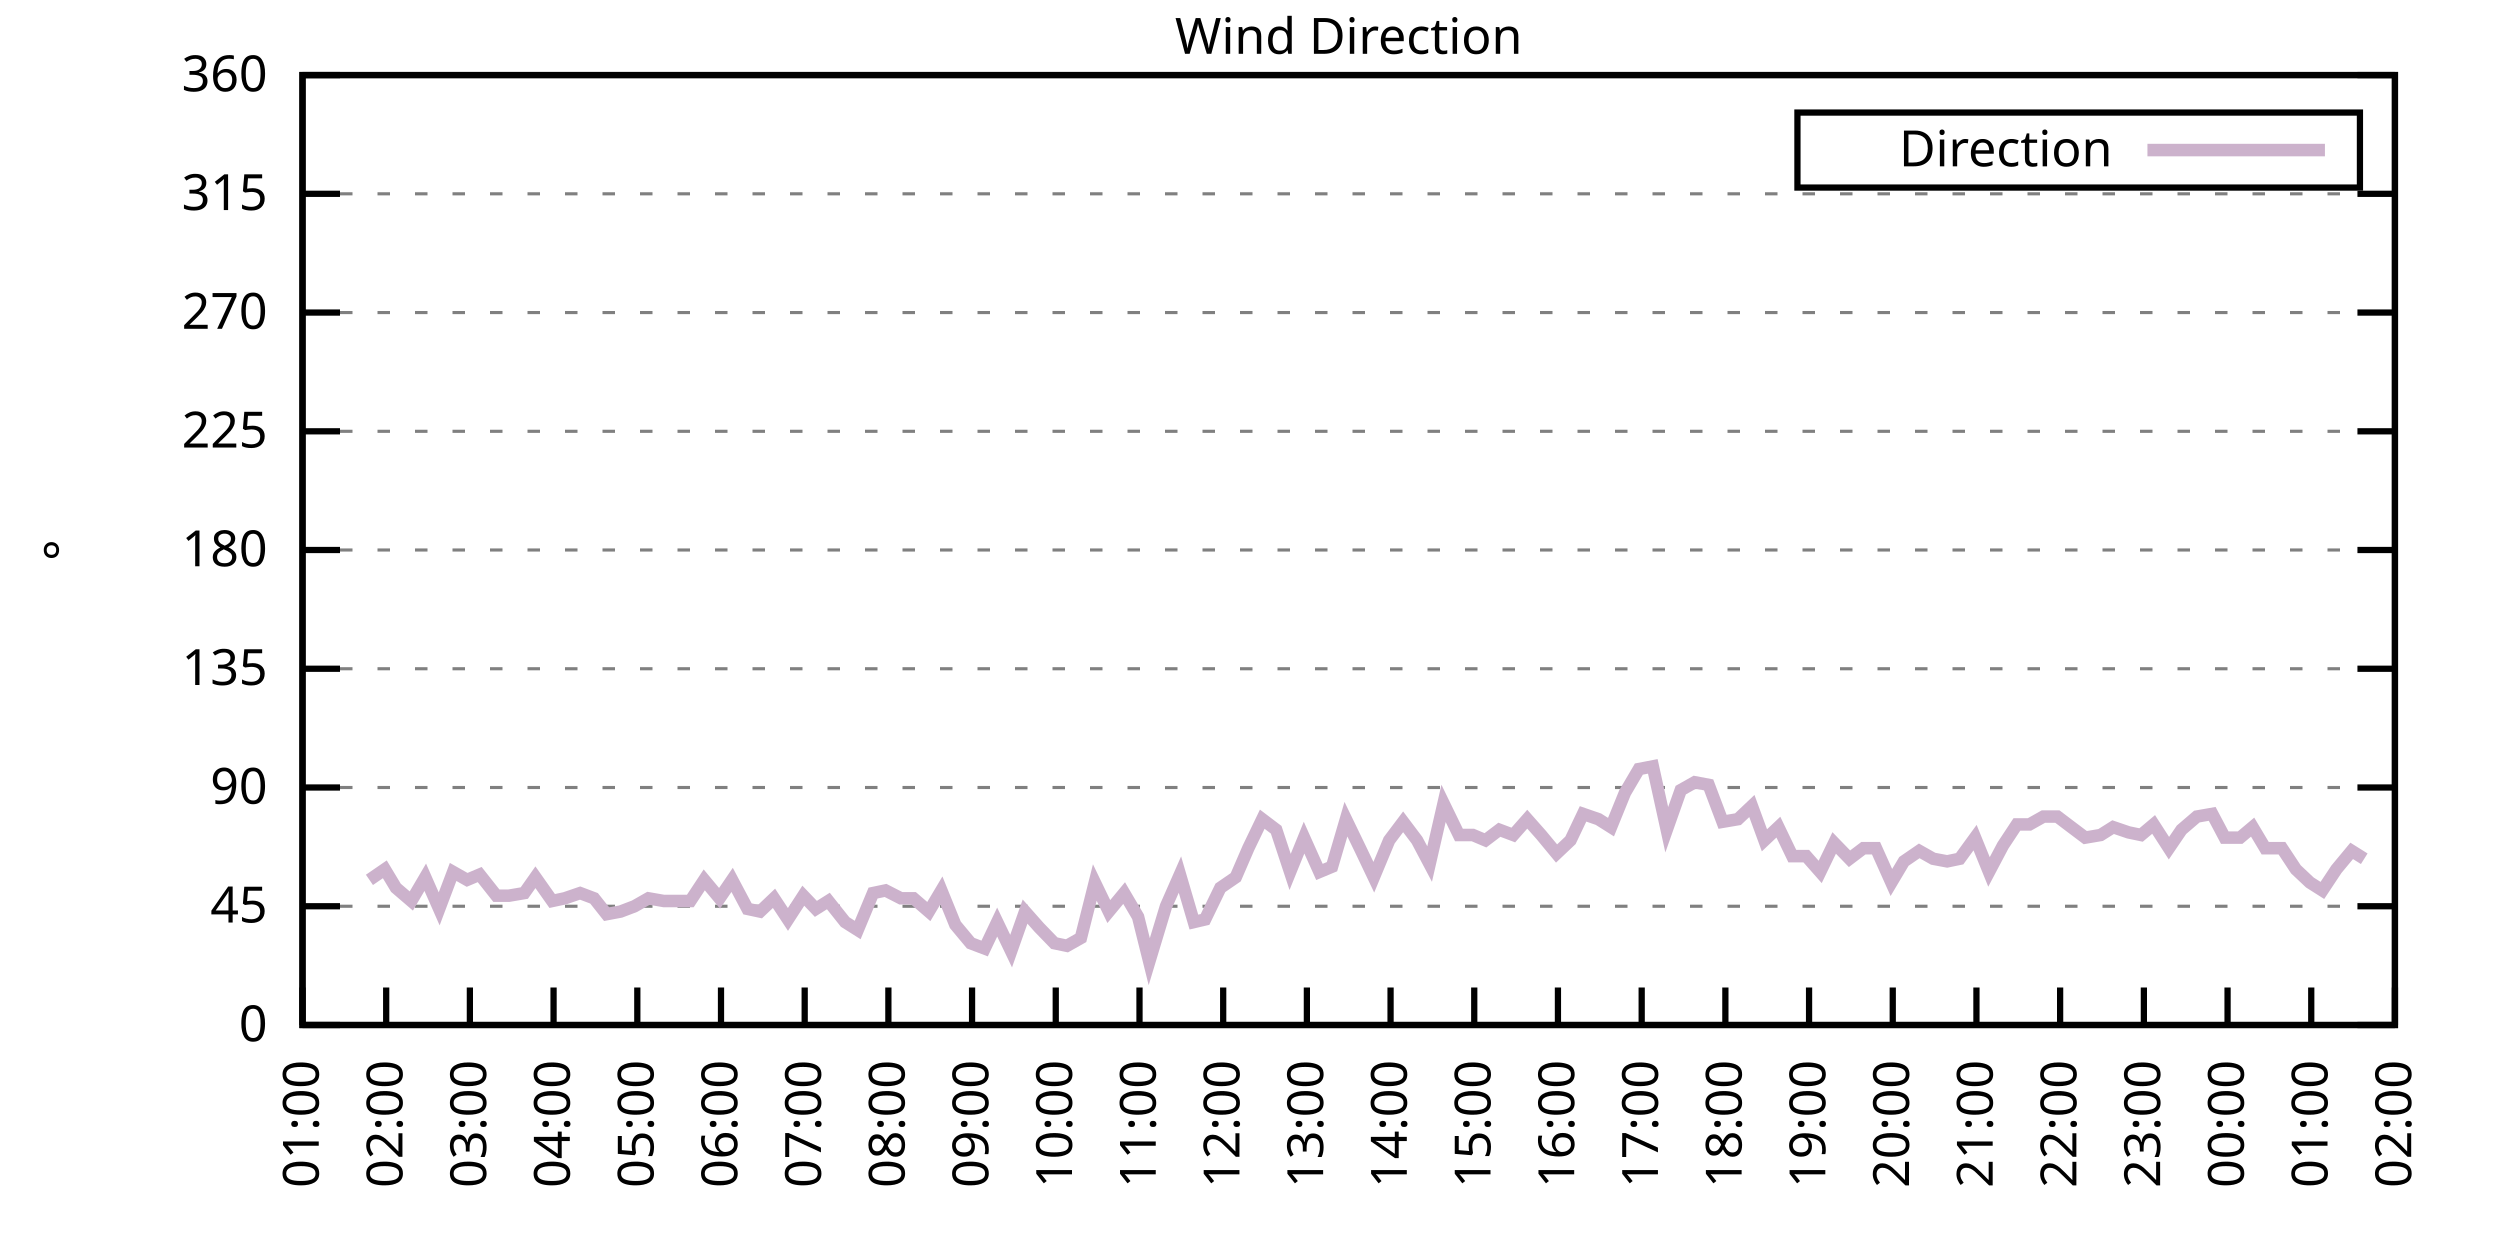
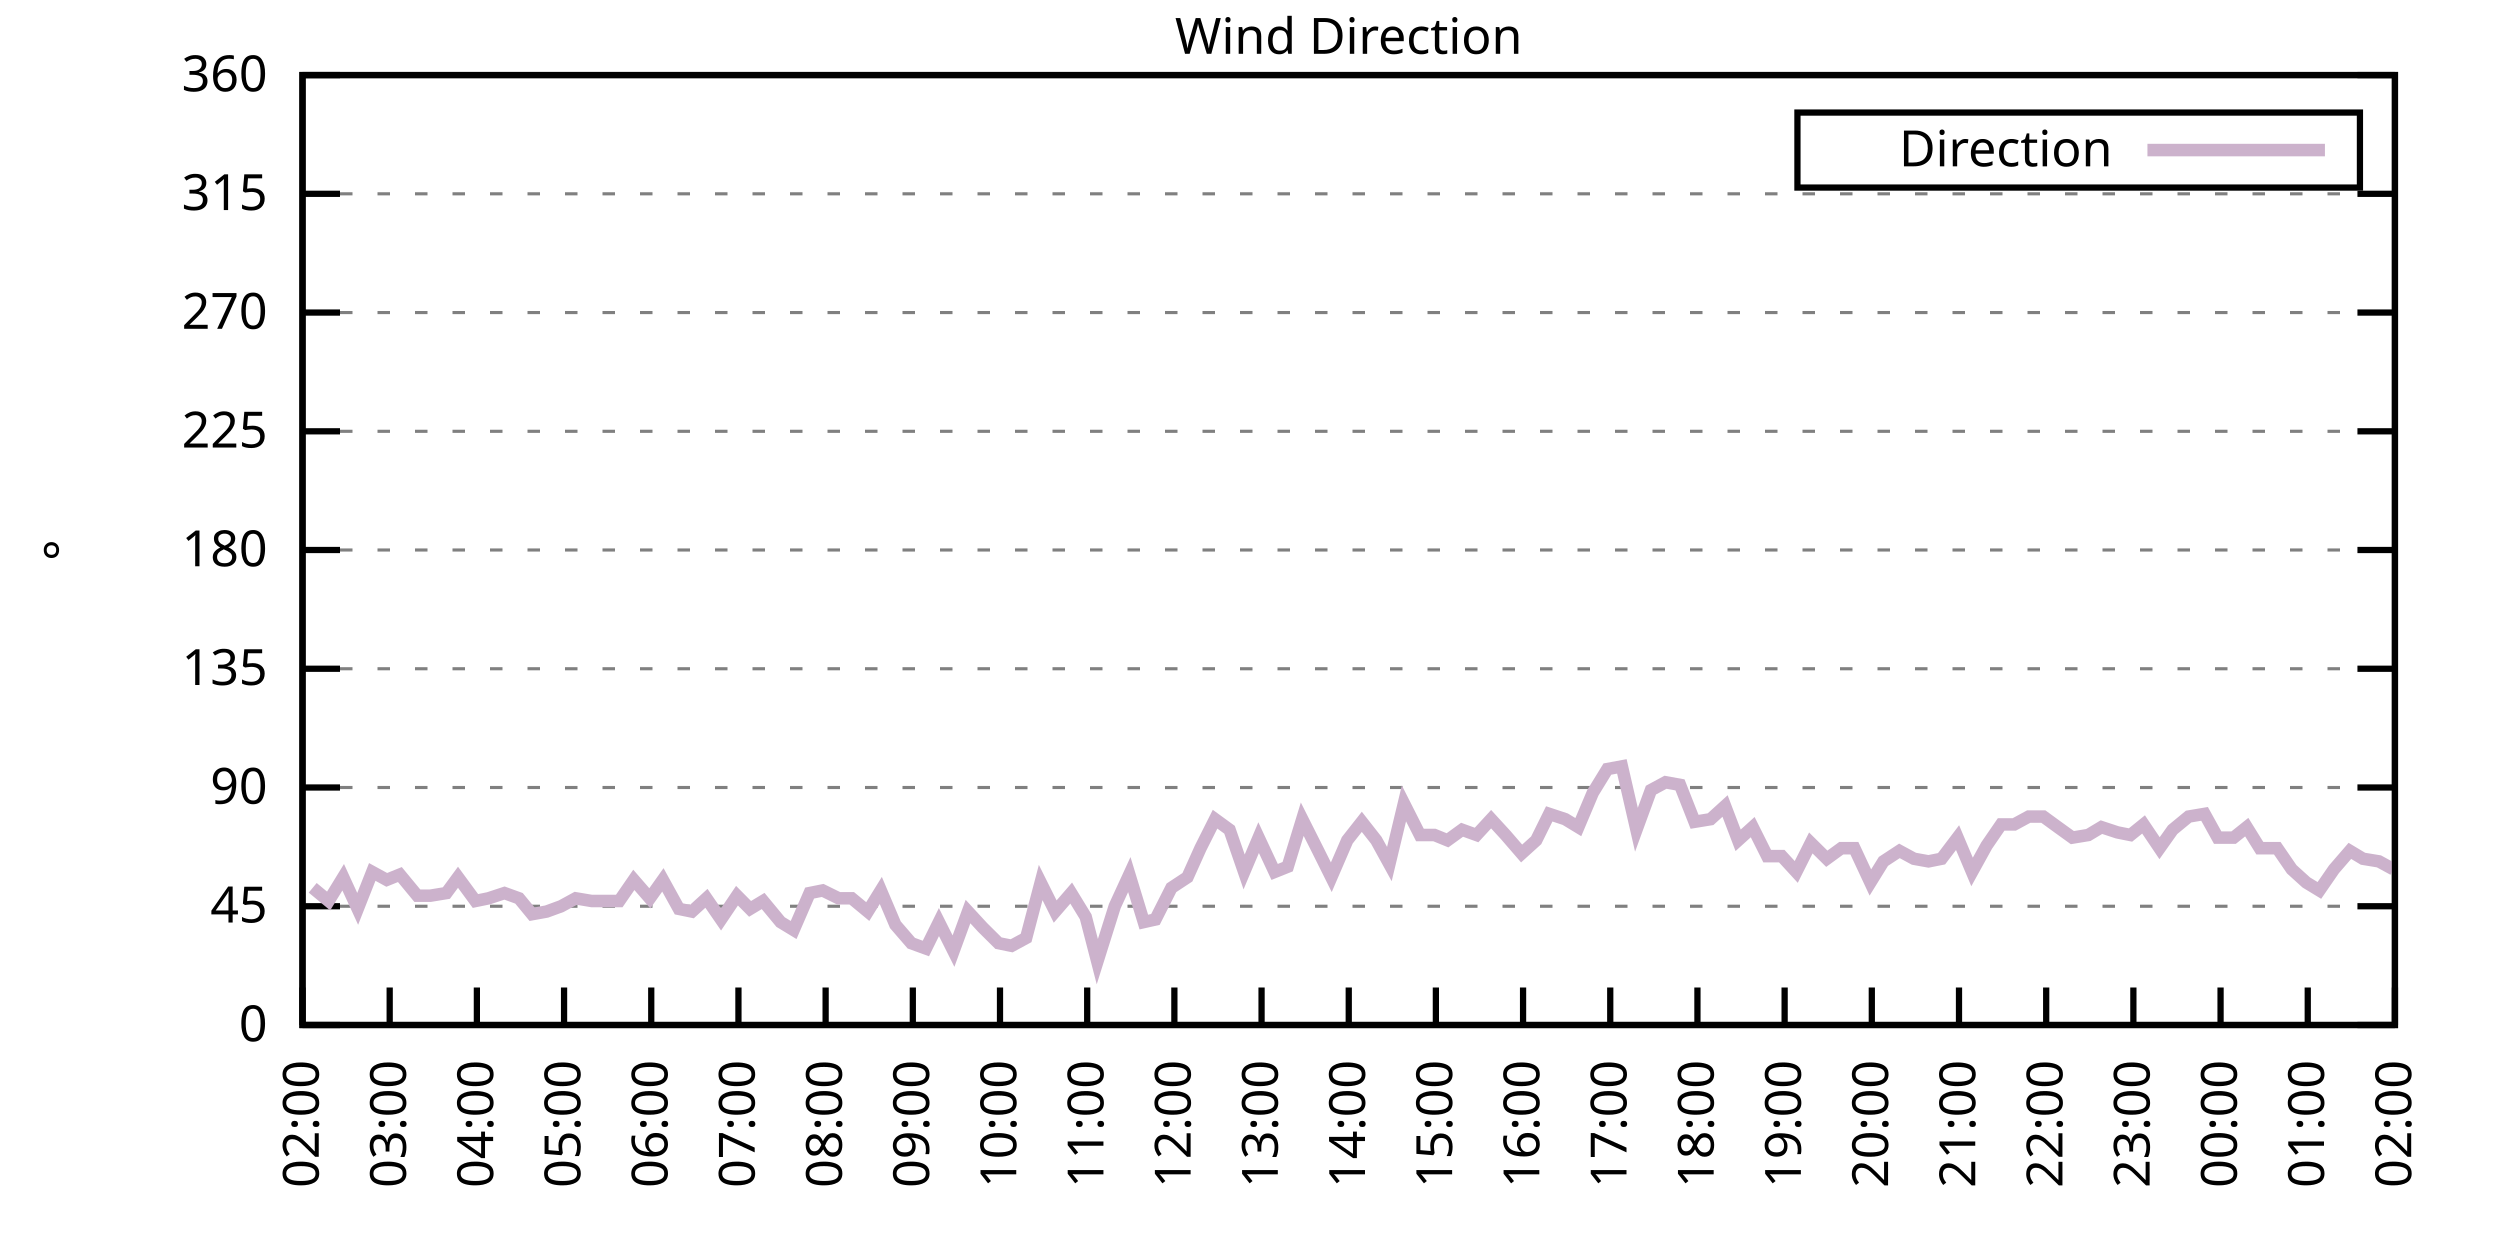
<svg xmlns="http://www.w3.org/2000/svg" xmlns:xlink="http://www.w3.org/1999/xlink" width="400" height="200" viewBox="0 0 400 200">
  <g id="gnuplot_canvas">
    <rect x="0" y="0" width="400" height="200" fill="none" />
    <defs>
      <circle id="gpDot" r="0.5" stroke-width="0.5" stroke="currentColor" />
      <path id="gpPt0" stroke-width="0.333" stroke="currentColor" d="M-1,0 h2 M0,-1 v2" />
      <path id="gpPt1" stroke-width="0.333" stroke="currentColor" d="M-1,-1 L1,1 M1,-1 L-1,1" />
      <path id="gpPt2" stroke-width="0.333" stroke="currentColor" d="M-1,0 L1,0 M0,-1 L0,1 M-1,-1 L1,1 M-1,1 L1,-1" />
      <rect id="gpPt3" stroke-width="0.333" stroke="currentColor" x="-1" y="-1" width="2" height="2" />
      <rect id="gpPt4" stroke-width="0.333" stroke="currentColor" fill="currentColor" x="-1" y="-1" width="2" height="2" />
      <circle id="gpPt5" stroke-width="0.333" stroke="currentColor" cx="0" cy="0" r="1" />
      <use xlink:href="#gpPt5" id="gpPt6" fill="currentColor" stroke="none" />
      <path id="gpPt7" stroke-width="0.333" stroke="currentColor" d="M0,-1.33 L-1.33,0.67 L1.33,0.67 z" />
      <use xlink:href="#gpPt7" id="gpPt8" fill="currentColor" stroke="none" />
      <use xlink:href="#gpPt7" id="gpPt9" stroke="currentColor" transform="rotate(180)" />
      <use xlink:href="#gpPt9" id="gpPt10" fill="currentColor" stroke="none" />
      <use xlink:href="#gpPt3" id="gpPt11" stroke="currentColor" transform="rotate(45)" />
      <use xlink:href="#gpPt11" id="gpPt12" fill="currentColor" stroke="none" />
      <path id="gpPt13" stroke-width="0.333" stroke="currentColor" d="M0,1.330 L1.265,0.411 L0.782,-1.067 L-0.782,-1.076 L-1.265,0.411 z" />
      <use xlink:href="#gpPt13" id="gpPt14" fill="currentColor" stroke="none" />
      <filter id="textbox" filterUnits="objectBoundingBox" x="0" y="0" height="1" width="1">
        <feFlood flood-color="white" flood-opacity="1" result="bgnd" />
        <feComposite in="SourceGraphic" in2="bgnd" operator="atop" />
      </filter>
      <filter id="greybox" filterUnits="objectBoundingBox" x="0" y="0" height="1" width="1">
        <feFlood flood-color="lightgrey" flood-opacity="1" result="grey" />
        <feComposite in="SourceGraphic" in2="grey" operator="atop" />
      </filter>
    </defs>
    <g fill="none" color="white" stroke="currentColor" stroke-width="1.00" stroke-linecap="butt" stroke-linejoin="miter">
</g>
    <g fill="none" color="black" stroke="currentColor" stroke-width="1.00" stroke-linecap="butt" stroke-linejoin="miter">
      <g stroke="none" shape-rendering="crispEdges">
        <polygon fill="rgb(255, 255, 255)" points="48.40,164.00 383.18,164.00 383.18,12.02 48.40,12.02 " />
      </g>
    </g>
    <g fill="none" color="black" stroke="currentColor" stroke-width="1.00" stroke-linecap="butt" stroke-linejoin="miter">
</g>
    <g fill="none" color="black" stroke="black" stroke-width="0.50" stroke-linecap="butt" stroke-linejoin="miter">
</g>
    <g fill="none" color="gray" stroke="currentColor" stroke-width="0.50" stroke-linecap="butt" stroke-linejoin="miter">
      <path stroke="gray" stroke-dasharray="2,4" class="gridline" d="M48.40,164.00 L383.19,164.00  " />
    </g>
    <g fill="none" color="gray" stroke="gray" stroke-width="1.00" stroke-linecap="butt" stroke-linejoin="miter">
</g>
    <g fill="none" color="black" stroke="currentColor" stroke-width="1.00" stroke-linecap="butt" stroke-linejoin="miter">
      <path stroke="black" d="M48.40,164.00 L54.40,164.00 M383.19,164.00 L377.19,164.00  " />
      <g transform="translate(42.80,166.60)" stroke="none" fill="black" font-family="Sans" font-size="8.00" text-anchor="end">
        <text>
          <tspan font-family="Sans"> 0</tspan>
        </text>
      </g>
    </g>
    <g fill="none" color="black" stroke="currentColor" stroke-width="1.00" stroke-linecap="butt" stroke-linejoin="miter">
</g>
    <g fill="none" color="black" stroke="black" stroke-width="0.50" stroke-linecap="butt" stroke-linejoin="miter">
</g>
    <g fill="none" color="gray" stroke="currentColor" stroke-width="0.50" stroke-linecap="butt" stroke-linejoin="miter">
      <path stroke="gray" stroke-dasharray="2,4" class="gridline" d="M48.40,145.00 L383.19,145.00  " />
    </g>
    <g fill="none" color="gray" stroke="gray" stroke-width="1.00" stroke-linecap="butt" stroke-linejoin="miter">
</g>
    <g fill="none" color="black" stroke="currentColor" stroke-width="1.00" stroke-linecap="butt" stroke-linejoin="miter">
      <path stroke="black" d="M48.40,145.00 L54.40,145.00 M383.19,145.00 L377.19,145.00  " />
      <g transform="translate(42.80,147.60)" stroke="none" fill="black" font-family="Sans" font-size="8.00" text-anchor="end">
        <text>
          <tspan font-family="Sans"> 45</tspan>
        </text>
      </g>
    </g>
    <g fill="none" color="black" stroke="currentColor" stroke-width="1.00" stroke-linecap="butt" stroke-linejoin="miter">
</g>
    <g fill="none" color="black" stroke="black" stroke-width="0.50" stroke-linecap="butt" stroke-linejoin="miter">
</g>
    <g fill="none" color="gray" stroke="currentColor" stroke-width="0.50" stroke-linecap="butt" stroke-linejoin="miter">
      <path stroke="gray" stroke-dasharray="2,4" class="gridline" d="M48.40,126.00 L383.19,126.00  " />
    </g>
    <g fill="none" color="gray" stroke="gray" stroke-width="1.00" stroke-linecap="butt" stroke-linejoin="miter">
</g>
    <g fill="none" color="black" stroke="currentColor" stroke-width="1.00" stroke-linecap="butt" stroke-linejoin="miter">
      <path stroke="black" d="M48.40,126.00 L54.40,126.00 M383.19,126.00 L377.19,126.00  " />
      <g transform="translate(42.80,128.60)" stroke="none" fill="black" font-family="Sans" font-size="8.00" text-anchor="end">
        <text>
          <tspan font-family="Sans"> 90</tspan>
        </text>
      </g>
    </g>
    <g fill="none" color="black" stroke="currentColor" stroke-width="1.00" stroke-linecap="butt" stroke-linejoin="miter">
</g>
    <g fill="none" color="black" stroke="black" stroke-width="0.50" stroke-linecap="butt" stroke-linejoin="miter">
</g>
    <g fill="none" color="gray" stroke="currentColor" stroke-width="0.50" stroke-linecap="butt" stroke-linejoin="miter">
      <path stroke="gray" stroke-dasharray="2,4" class="gridline" d="M48.40,107.00 L383.19,107.00  " />
    </g>
    <g fill="none" color="gray" stroke="gray" stroke-width="1.00" stroke-linecap="butt" stroke-linejoin="miter">
</g>
    <g fill="none" color="black" stroke="currentColor" stroke-width="1.00" stroke-linecap="butt" stroke-linejoin="miter">
      <path stroke="black" d="M48.40,107.00 L54.40,107.00 M383.19,107.00 L377.19,107.00  " />
      <g transform="translate(42.80,109.60)" stroke="none" fill="black" font-family="Sans" font-size="8.00" text-anchor="end">
        <text>
          <tspan font-family="Sans"> 135</tspan>
        </text>
      </g>
    </g>
    <g fill="none" color="black" stroke="currentColor" stroke-width="1.00" stroke-linecap="butt" stroke-linejoin="miter">
</g>
    <g fill="none" color="black" stroke="black" stroke-width="0.50" stroke-linecap="butt" stroke-linejoin="miter">
</g>
    <g fill="none" color="gray" stroke="currentColor" stroke-width="0.50" stroke-linecap="butt" stroke-linejoin="miter">
      <path stroke="gray" stroke-dasharray="2,4" class="gridline" d="M48.40,88.00 L383.19,88.00  " />
    </g>
    <g fill="none" color="gray" stroke="gray" stroke-width="1.00" stroke-linecap="butt" stroke-linejoin="miter">
</g>
    <g fill="none" color="black" stroke="currentColor" stroke-width="1.00" stroke-linecap="butt" stroke-linejoin="miter">
      <path stroke="black" d="M48.40,88.00 L54.40,88.00 M383.19,88.00 L377.19,88.00  " />
      <g transform="translate(42.80,90.60)" stroke="none" fill="black" font-family="Sans" font-size="8.00" text-anchor="end">
        <text>
          <tspan font-family="Sans"> 180</tspan>
        </text>
      </g>
    </g>
    <g fill="none" color="black" stroke="currentColor" stroke-width="1.00" stroke-linecap="butt" stroke-linejoin="miter">
</g>
    <g fill="none" color="black" stroke="black" stroke-width="0.50" stroke-linecap="butt" stroke-linejoin="miter">
</g>
    <g fill="none" color="gray" stroke="currentColor" stroke-width="0.50" stroke-linecap="butt" stroke-linejoin="miter">
      <path stroke="gray" stroke-dasharray="2,4" class="gridline" d="M48.40,69.01 L383.19,69.01  " />
    </g>
    <g fill="none" color="gray" stroke="gray" stroke-width="1.00" stroke-linecap="butt" stroke-linejoin="miter">
</g>
    <g fill="none" color="black" stroke="currentColor" stroke-width="1.00" stroke-linecap="butt" stroke-linejoin="miter">
      <path stroke="black" d="M48.40,69.01 L54.40,69.01 M383.19,69.01 L377.19,69.01  " />
      <g transform="translate(42.80,71.61)" stroke="none" fill="black" font-family="Sans" font-size="8.00" text-anchor="end">
        <text>
          <tspan font-family="Sans"> 225</tspan>
        </text>
      </g>
    </g>
    <g fill="none" color="black" stroke="currentColor" stroke-width="1.00" stroke-linecap="butt" stroke-linejoin="miter">
</g>
    <g fill="none" color="black" stroke="black" stroke-width="0.50" stroke-linecap="butt" stroke-linejoin="miter">
</g>
    <g fill="none" color="gray" stroke="currentColor" stroke-width="0.50" stroke-linecap="butt" stroke-linejoin="miter">
      <path stroke="gray" stroke-dasharray="2,4" class="gridline" d="M48.40,50.01 L383.19,50.01  " />
    </g>
    <g fill="none" color="gray" stroke="gray" stroke-width="1.00" stroke-linecap="butt" stroke-linejoin="miter">
</g>
    <g fill="none" color="black" stroke="currentColor" stroke-width="1.00" stroke-linecap="butt" stroke-linejoin="miter">
      <path stroke="black" d="M48.40,50.01 L54.40,50.01 M383.19,50.01 L377.19,50.01  " />
      <g transform="translate(42.80,52.61)" stroke="none" fill="black" font-family="Sans" font-size="8.00" text-anchor="end">
        <text>
          <tspan font-family="Sans"> 270</tspan>
        </text>
      </g>
    </g>
    <g fill="none" color="black" stroke="currentColor" stroke-width="1.00" stroke-linecap="butt" stroke-linejoin="miter">
</g>
    <g fill="none" color="black" stroke="black" stroke-width="0.50" stroke-linecap="butt" stroke-linejoin="miter">
</g>
    <g fill="none" color="gray" stroke="currentColor" stroke-width="0.50" stroke-linecap="butt" stroke-linejoin="miter">
      <path stroke="gray" stroke-dasharray="2,4" class="gridline" d="M48.40,31.01 L383.19,31.01  " />
    </g>
    <g fill="none" color="gray" stroke="gray" stroke-width="1.00" stroke-linecap="butt" stroke-linejoin="miter">
</g>
    <g fill="none" color="black" stroke="currentColor" stroke-width="1.00" stroke-linecap="butt" stroke-linejoin="miter">
      <path stroke="black" d="M48.40,31.01 L54.40,31.01 M383.19,31.01 L377.19,31.01  " />
      <g transform="translate(42.80,33.61)" stroke="none" fill="black" font-family="Sans" font-size="8.00" text-anchor="end">
        <text>
          <tspan font-family="Sans"> 315</tspan>
        </text>
      </g>
    </g>
    <g fill="none" color="black" stroke="currentColor" stroke-width="1.00" stroke-linecap="butt" stroke-linejoin="miter">
</g>
    <g fill="none" color="black" stroke="black" stroke-width="0.50" stroke-linecap="butt" stroke-linejoin="miter">
</g>
    <g fill="none" color="gray" stroke="currentColor" stroke-width="0.50" stroke-linecap="butt" stroke-linejoin="miter">
      <path stroke="gray" stroke-dasharray="2,4" class="gridline" d="M48.40,12.01 L383.19,12.01  " />
    </g>
    <g fill="none" color="gray" stroke="gray" stroke-width="1.00" stroke-linecap="butt" stroke-linejoin="miter">
</g>
    <g fill="none" color="black" stroke="currentColor" stroke-width="1.00" stroke-linecap="butt" stroke-linejoin="miter">
      <path stroke="black" d="M48.40,12.01 L54.40,12.01 M383.19,12.01 L377.19,12.01  " />
      <g transform="translate(42.80,14.61)" stroke="none" fill="black" font-family="Sans" font-size="8.00" text-anchor="end">
        <text>
          <tspan font-family="Sans"> 360</tspan>
        </text>
      </g>
    </g>
    <g fill="none" color="black" stroke="currentColor" stroke-width="1.00" stroke-linecap="butt" stroke-linejoin="miter">
      <path stroke="black" d="M48.40,164.00 L48.40,158.00  " />
      <g transform="translate(51.00,169.60) rotate(270.00)" stroke="none" fill="black" font-family="Sans" font-size="8.00" text-anchor="end">
        <text>
-           <tspan font-family="Sans">01:00</tspan>
-         </text>
-       </g>
-     </g>
-     <g fill="none" color="black" stroke="currentColor" stroke-width="1.00" stroke-linecap="butt" stroke-linejoin="miter">
-       <path stroke="black" d="M61.79,164.00 L61.79,158.00  " />
-       <g transform="translate(64.39,169.60) rotate(270.00)" stroke="none" fill="black" font-family="Sans" font-size="8.00" text-anchor="end">
-         <text>
          <tspan font-family="Sans">02:00</tspan>
        </text>
      </g>
    </g>
    <g fill="none" color="black" stroke="currentColor" stroke-width="1.00" stroke-linecap="butt" stroke-linejoin="miter">
-       <path stroke="black" d="M75.18,164.00 L75.18,158.00  " />
-       <g transform="translate(77.78,169.60) rotate(270.00)" stroke="none" fill="black" font-family="Sans" font-size="8.00" text-anchor="end">
+       <path stroke="black" d="M62.35,164.00 L62.35,158.00  " />
+       <g transform="translate(64.95,169.60) rotate(270.00)" stroke="none" fill="black" font-family="Sans" font-size="8.00" text-anchor="end">
        <text>
          <tspan font-family="Sans">03:00</tspan>
        </text>
      </g>
    </g>
    <g fill="none" color="black" stroke="currentColor" stroke-width="1.00" stroke-linecap="butt" stroke-linejoin="miter">
-       <path stroke="black" d="M88.57,164.00 L88.57,158.00  " />
-       <g transform="translate(91.17,169.60) rotate(270.00)" stroke="none" fill="black" font-family="Sans" font-size="8.00" text-anchor="end">
+       <path stroke="black" d="M76.30,164.00 L76.30,158.00  " />
+       <g transform="translate(78.90,169.60) rotate(270.00)" stroke="none" fill="black" font-family="Sans" font-size="8.00" text-anchor="end">
        <text>
          <tspan font-family="Sans">04:00</tspan>
        </text>
      </g>
    </g>
    <g fill="none" color="black" stroke="currentColor" stroke-width="1.00" stroke-linecap="butt" stroke-linejoin="miter">
-       <path stroke="black" d="M101.97,164.00 L101.97,158.00  " />
-       <g transform="translate(104.57,169.60) rotate(270.00)" stroke="none" fill="black" font-family="Sans" font-size="8.00" text-anchor="end">
+       <path stroke="black" d="M90.25,164.00 L90.25,158.00  " />
+       <g transform="translate(92.85,169.60) rotate(270.00)" stroke="none" fill="black" font-family="Sans" font-size="8.00" text-anchor="end">
        <text>
          <tspan font-family="Sans">05:00</tspan>
        </text>
      </g>
    </g>
    <g fill="none" color="black" stroke="currentColor" stroke-width="1.00" stroke-linecap="butt" stroke-linejoin="miter">
-       <path stroke="black" d="M115.36,164.00 L115.36,158.00  " />
-       <g transform="translate(117.96,169.60) rotate(270.00)" stroke="none" fill="black" font-family="Sans" font-size="8.00" text-anchor="end">
+       <path stroke="black" d="M104.20,164.00 L104.20,158.00  " />
+       <g transform="translate(106.80,169.60) rotate(270.00)" stroke="none" fill="black" font-family="Sans" font-size="8.00" text-anchor="end">
        <text>
          <tspan font-family="Sans">06:00</tspan>
        </text>
      </g>
    </g>
    <g fill="none" color="black" stroke="currentColor" stroke-width="1.00" stroke-linecap="butt" stroke-linejoin="miter">
-       <path stroke="black" d="M128.75,164.00 L128.75,158.00  " />
-       <g transform="translate(131.35,169.60) rotate(270.00)" stroke="none" fill="black" font-family="Sans" font-size="8.00" text-anchor="end">
+       <path stroke="black" d="M118.15,164.00 L118.15,158.00  " />
+       <g transform="translate(120.75,169.60) rotate(270.00)" stroke="none" fill="black" font-family="Sans" font-size="8.00" text-anchor="end">
        <text>
          <tspan font-family="Sans">07:00</tspan>
        </text>
      </g>
    </g>
    <g fill="none" color="black" stroke="currentColor" stroke-width="1.00" stroke-linecap="butt" stroke-linejoin="miter">
-       <path stroke="black" d="M142.14,164.00 L142.14,158.00  " />
-       <g transform="translate(144.74,169.60) rotate(270.00)" stroke="none" fill="black" font-family="Sans" font-size="8.00" text-anchor="end">
+       <path stroke="black" d="M132.10,164.00 L132.10,158.00  " />
+       <g transform="translate(134.70,169.60) rotate(270.00)" stroke="none" fill="black" font-family="Sans" font-size="8.00" text-anchor="end">
        <text>
          <tspan font-family="Sans">08:00</tspan>
        </text>
      </g>
    </g>
    <g fill="none" color="black" stroke="currentColor" stroke-width="1.00" stroke-linecap="butt" stroke-linejoin="miter">
-       <path stroke="black" d="M155.53,164.00 L155.53,158.00  " />
-       <g transform="translate(158.13,169.60) rotate(270.00)" stroke="none" fill="black" font-family="Sans" font-size="8.00" text-anchor="end">
+       <path stroke="black" d="M146.05,164.00 L146.05,158.00  " />
+       <g transform="translate(148.65,169.60) rotate(270.00)" stroke="none" fill="black" font-family="Sans" font-size="8.00" text-anchor="end">
        <text>
          <tspan font-family="Sans">09:00</tspan>
        </text>
      </g>
    </g>
    <g fill="none" color="black" stroke="currentColor" stroke-width="1.00" stroke-linecap="butt" stroke-linejoin="miter">
-       <path stroke="black" d="M168.92,164.00 L168.92,158.00  " />
-       <g transform="translate(171.52,169.60) rotate(270.00)" stroke="none" fill="black" font-family="Sans" font-size="8.00" text-anchor="end">
+       <path stroke="black" d="M160.00,164.00 L160.00,158.00  " />
+       <g transform="translate(162.60,169.60) rotate(270.00)" stroke="none" fill="black" font-family="Sans" font-size="8.00" text-anchor="end">
        <text>
          <tspan font-family="Sans">10:00</tspan>
        </text>
      </g>
    </g>
    <g fill="none" color="black" stroke="currentColor" stroke-width="1.00" stroke-linecap="butt" stroke-linejoin="miter">
-       <path stroke="black" d="M182.32,164.00 L182.32,158.00  " />
-       <g transform="translate(184.92,169.60) rotate(270.00)" stroke="none" fill="black" font-family="Sans" font-size="8.00" text-anchor="end">
+       <path stroke="black" d="M173.95,164.00 L173.95,158.00  " />
+       <g transform="translate(176.55,169.60) rotate(270.00)" stroke="none" fill="black" font-family="Sans" font-size="8.00" text-anchor="end">
        <text>
          <tspan font-family="Sans">11:00</tspan>
        </text>
      </g>
    </g>
    <g fill="none" color="black" stroke="currentColor" stroke-width="1.00" stroke-linecap="butt" stroke-linejoin="miter">
-       <path stroke="black" d="M195.71,164.00 L195.71,158.00  " />
-       <g transform="translate(198.31,169.60) rotate(270.00)" stroke="none" fill="black" font-family="Sans" font-size="8.00" text-anchor="end">
+       <path stroke="black" d="M187.90,164.00 L187.90,158.00  " />
+       <g transform="translate(190.50,169.60) rotate(270.00)" stroke="none" fill="black" font-family="Sans" font-size="8.00" text-anchor="end">
        <text>
          <tspan font-family="Sans">12:00</tspan>
        </text>
      </g>
    </g>
    <g fill="none" color="black" stroke="currentColor" stroke-width="1.00" stroke-linecap="butt" stroke-linejoin="miter">
-       <path stroke="black" d="M209.10,164.00 L209.10,158.00  " />
-       <g transform="translate(211.70,169.60) rotate(270.00)" stroke="none" fill="black" font-family="Sans" font-size="8.00" text-anchor="end">
+       <path stroke="black" d="M201.85,164.00 L201.85,158.00  " />
+       <g transform="translate(204.45,169.60) rotate(270.00)" stroke="none" fill="black" font-family="Sans" font-size="8.00" text-anchor="end">
        <text>
          <tspan font-family="Sans">13:00</tspan>
        </text>
      </g>
    </g>
    <g fill="none" color="black" stroke="currentColor" stroke-width="1.00" stroke-linecap="butt" stroke-linejoin="miter">
-       <path stroke="black" d="M222.49,164.00 L222.49,158.00  " />
-       <g transform="translate(225.09,169.60) rotate(270.00)" stroke="none" fill="black" font-family="Sans" font-size="8.00" text-anchor="end">
+       <path stroke="black" d="M215.80,164.00 L215.80,158.00  " />
+       <g transform="translate(218.40,169.60) rotate(270.00)" stroke="none" fill="black" font-family="Sans" font-size="8.00" text-anchor="end">
        <text>
          <tspan font-family="Sans">14:00</tspan>
        </text>
      </g>
    </g>
    <g fill="none" color="black" stroke="currentColor" stroke-width="1.00" stroke-linecap="butt" stroke-linejoin="miter">
-       <path stroke="black" d="M235.88,164.00 L235.88,158.00  " />
-       <g transform="translate(238.48,169.60) rotate(270.00)" stroke="none" fill="black" font-family="Sans" font-size="8.00" text-anchor="end">
+       <path stroke="black" d="M229.74,164.00 L229.74,158.00  " />
+       <g transform="translate(232.34,169.60) rotate(270.00)" stroke="none" fill="black" font-family="Sans" font-size="8.00" text-anchor="end">
        <text>
          <tspan font-family="Sans">15:00</tspan>
        </text>
      </g>
    </g>
    <g fill="none" color="black" stroke="currentColor" stroke-width="1.00" stroke-linecap="butt" stroke-linejoin="miter">
-       <path stroke="black" d="M249.27,164.00 L249.27,158.00  " />
-       <g transform="translate(251.87,169.60) rotate(270.00)" stroke="none" fill="black" font-family="Sans" font-size="8.00" text-anchor="end">
+       <path stroke="black" d="M243.69,164.00 L243.69,158.00  " />
+       <g transform="translate(246.29,169.60) rotate(270.00)" stroke="none" fill="black" font-family="Sans" font-size="8.00" text-anchor="end">
        <text>
          <tspan font-family="Sans">16:00</tspan>
        </text>
      </g>
    </g>
    <g fill="none" color="black" stroke="currentColor" stroke-width="1.00" stroke-linecap="butt" stroke-linejoin="miter">
-       <path stroke="black" d="M262.67,164.00 L262.67,158.00  " />
-       <g transform="translate(265.27,169.60) rotate(270.00)" stroke="none" fill="black" font-family="Sans" font-size="8.00" text-anchor="end">
+       <path stroke="black" d="M257.64,164.00 L257.64,158.00  " />
+       <g transform="translate(260.24,169.60) rotate(270.00)" stroke="none" fill="black" font-family="Sans" font-size="8.00" text-anchor="end">
        <text>
          <tspan font-family="Sans">17:00</tspan>
        </text>
      </g>
    </g>
    <g fill="none" color="black" stroke="currentColor" stroke-width="1.00" stroke-linecap="butt" stroke-linejoin="miter">
-       <path stroke="black" d="M276.06,164.00 L276.06,158.00  " />
-       <g transform="translate(278.66,169.60) rotate(270.00)" stroke="none" fill="black" font-family="Sans" font-size="8.00" text-anchor="end">
+       <path stroke="black" d="M271.59,164.00 L271.59,158.00  " />
+       <g transform="translate(274.19,169.60) rotate(270.00)" stroke="none" fill="black" font-family="Sans" font-size="8.00" text-anchor="end">
        <text>
          <tspan font-family="Sans">18:00</tspan>
        </text>
      </g>
    </g>
    <g fill="none" color="black" stroke="currentColor" stroke-width="1.00" stroke-linecap="butt" stroke-linejoin="miter">
-       <path stroke="black" d="M289.45,164.00 L289.45,158.00  " />
-       <g transform="translate(292.05,169.60) rotate(270.00)" stroke="none" fill="black" font-family="Sans" font-size="8.00" text-anchor="end">
+       <path stroke="black" d="M285.54,164.00 L285.54,158.00  " />
+       <g transform="translate(288.14,169.60) rotate(270.00)" stroke="none" fill="black" font-family="Sans" font-size="8.00" text-anchor="end">
        <text>
          <tspan font-family="Sans">19:00</tspan>
        </text>
      </g>
    </g>
    <g fill="none" color="black" stroke="currentColor" stroke-width="1.00" stroke-linecap="butt" stroke-linejoin="miter">
-       <path stroke="black" d="M302.84,164.00 L302.84,158.00  " />
-       <g transform="translate(305.44,169.60) rotate(270.00)" stroke="none" fill="black" font-family="Sans" font-size="8.00" text-anchor="end">
+       <path stroke="black" d="M299.49,164.00 L299.49,158.00  " />
+       <g transform="translate(302.09,169.60) rotate(270.00)" stroke="none" fill="black" font-family="Sans" font-size="8.00" text-anchor="end">
        <text>
          <tspan font-family="Sans">20:00</tspan>
        </text>
      </g>
    </g>
    <g fill="none" color="black" stroke="currentColor" stroke-width="1.00" stroke-linecap="butt" stroke-linejoin="miter">
-       <path stroke="black" d="M316.23,164.00 L316.23,158.00  " />
-       <g transform="translate(318.83,169.60) rotate(270.00)" stroke="none" fill="black" font-family="Sans" font-size="8.00" text-anchor="end">
+       <path stroke="black" d="M313.44,164.00 L313.44,158.00  " />
+       <g transform="translate(316.04,169.60) rotate(270.00)" stroke="none" fill="black" font-family="Sans" font-size="8.00" text-anchor="end">
        <text>
          <tspan font-family="Sans">21:00</tspan>
        </text>
      </g>
    </g>
    <g fill="none" color="black" stroke="currentColor" stroke-width="1.00" stroke-linecap="butt" stroke-linejoin="miter">
-       <path stroke="black" d="M329.62,164.00 L329.62,158.00  " />
-       <g transform="translate(332.22,169.60) rotate(270.00)" stroke="none" fill="black" font-family="Sans" font-size="8.00" text-anchor="end">
+       <path stroke="black" d="M327.39,164.00 L327.39,158.00  " />
+       <g transform="translate(329.99,169.60) rotate(270.00)" stroke="none" fill="black" font-family="Sans" font-size="8.00" text-anchor="end">
        <text>
          <tspan font-family="Sans">22:00</tspan>
        </text>
      </g>
    </g>
    <g fill="none" color="black" stroke="currentColor" stroke-width="1.00" stroke-linecap="butt" stroke-linejoin="miter">
-       <path stroke="black" d="M343.02,164.00 L343.02,158.00  " />
-       <g transform="translate(345.62,169.60) rotate(270.00)" stroke="none" fill="black" font-family="Sans" font-size="8.00" text-anchor="end">
+       <path stroke="black" d="M341.34,164.00 L341.34,158.00  " />
+       <g transform="translate(343.94,169.60) rotate(270.00)" stroke="none" fill="black" font-family="Sans" font-size="8.00" text-anchor="end">
        <text>
          <tspan font-family="Sans">23:00</tspan>
        </text>
      </g>
    </g>
    <g fill="none" color="black" stroke="currentColor" stroke-width="1.00" stroke-linecap="butt" stroke-linejoin="miter">
-       <path stroke="black" d="M356.41,164.00 L356.41,158.00  " />
-       <g transform="translate(359.01,169.60) rotate(270.00)" stroke="none" fill="black" font-family="Sans" font-size="8.00" text-anchor="end">
+       <path stroke="black" d="M355.29,164.00 L355.29,158.00  " />
+       <g transform="translate(357.89,169.60) rotate(270.00)" stroke="none" fill="black" font-family="Sans" font-size="8.00" text-anchor="end">
        <text>
          <tspan font-family="Sans">00:00</tspan>
        </text>
      </g>
    </g>
    <g fill="none" color="black" stroke="currentColor" stroke-width="1.00" stroke-linecap="butt" stroke-linejoin="miter">
-       <path stroke="black" d="M369.80,164.00 L369.80,158.00  " />
-       <g transform="translate(372.40,169.60) rotate(270.00)" stroke="none" fill="black" font-family="Sans" font-size="8.00" text-anchor="end">
+       <path stroke="black" d="M369.24,164.00 L369.24,158.00  " />
+       <g transform="translate(371.84,169.60) rotate(270.00)" stroke="none" fill="black" font-family="Sans" font-size="8.00" text-anchor="end">
        <text>
          <tspan font-family="Sans">01:00</tspan>
        </text>
      </g>
    </g>
    <g fill="none" color="black" stroke="currentColor" stroke-width="1.00" stroke-linecap="butt" stroke-linejoin="miter">
      <path stroke="black" d="M383.19,164.00 L383.19,158.00  " />
      <g transform="translate(385.79,169.60) rotate(270.00)" stroke="none" fill="black" font-family="Sans" font-size="8.00" text-anchor="end">
        <text>
          <tspan font-family="Sans">02:00</tspan>
        </text>
      </g>
    </g>
    <g fill="none" color="black" stroke="currentColor" stroke-width="1.00" stroke-linecap="butt" stroke-linejoin="miter">
</g>
    <g fill="none" color="black" stroke="currentColor" stroke-width="1.00" stroke-linecap="butt" stroke-linejoin="miter">
      <path stroke="black" d="M48.40,12.01 L48.40,164.00 L383.19,164.00 L383.19,12.01 L48.40,12.01 Z  " />
    </g>
    <g fill="none" color="black" stroke="currentColor" stroke-width="1.00" stroke-linecap="butt" stroke-linejoin="miter">
</g>
    <g fill="none" color="black" stroke="currentColor" stroke-width="1.00" stroke-linecap="butt" stroke-linejoin="miter">
      <path stroke="black" d="M287.59,30.01 L287.59,18.01 L377.59,18.01 L377.59,30.01 L287.59,30.01 Z  " />
    </g>
    <g id="Wind_direction_plot_1">
      <g fill="none" color="white" stroke="black" stroke-width="2.00" stroke-linecap="butt" stroke-linejoin="miter">
</g>
      <g fill="none" color="black" stroke="currentColor" stroke-width="2.00" stroke-linecap="butt" stroke-linejoin="miter">
        <g transform="translate(337.99,26.61)" stroke="none" fill="black" font-family="Sans" font-size="8.00" text-anchor="end">
          <text>
            <tspan font-family="Sans">Direction</tspan>
          </text>
        </g>
      </g>
      <g fill="none" color="black" stroke="currentColor" stroke-width="2.00" stroke-linecap="butt" stroke-linejoin="miter">
-         <path stroke="rgb(204, 178, 204)" d="M343.59,24.01 L371.99,24.01 M59.11,140.78 L61.57,139.09 L63.35,142.05 L65.81,144.16 L68.04,140.36 L70.27,145.42   L72.50,139.51 L74.74,140.78 L76.75,139.93 L79.42,143.31 L81.43,143.31 L83.89,142.89 L85.67,140.36 L88.35,144.16   L90.36,143.73 L92.82,142.89 L95.05,143.73 L97.06,146.27 L99.29,145.85 L101.52,145.00 L103.75,143.73 L106.21,144.16   L108.22,144.16 L110.45,144.16 L112.68,140.78 L115.13,143.73 L117.14,140.78 L119.60,145.42 L121.61,145.85 L123.84,143.73   L126.07,147.11 L128.53,143.31 L130.54,145.42 L132.54,144.16 L135.22,147.53 L137.23,148.80 L139.69,142.89 L141.69,142.47   L144.15,143.73 L146.16,143.73 L148.61,145.85 L150.62,142.47 L152.85,147.96 L155.31,150.91 L157.54,151.76 L159.55,147.53   L161.78,152.18 L164.01,145.85 L166.25,148.38 L168.70,150.91 L170.71,151.33 L172.94,150.07 L175.17,141.20 L177.41,145.85   L179.86,142.89 L182.09,146.69 L183.88,153.87 L186.56,145.00 L188.79,139.93 L191.02,147.53 L192.81,147.11 L195.26,142.05   L197.72,140.36 L199.73,135.71 L201.96,131.07 L204.19,132.76 L206.42,139.51 L208.65,134.02 L211.11,139.51 L213.12,138.67   L215.35,131.07 L217.80,136.14 L219.81,140.36 L222.27,134.45 L224.50,131.49 L226.73,134.45 L228.74,138.25 L230.97,128.54   L233.43,133.60 L235.66,133.60 L237.67,134.45 L239.90,132.76 L242.13,133.60 L244.36,131.07 L246.60,133.60 L249.05,136.56   L251.28,134.45 L253.29,130.22 L255.75,131.07 L257.76,132.34 L259.99,126.85 L262.22,123.05 L264.45,122.62 L266.68,132.76   L268.92,126.42 L271.15,125.16 L273.38,125.58 L275.61,131.49 L278.07,131.07 L280.30,128.96 L282.31,134.45 L284.54,132.34   L286.77,136.98 L289.00,136.98 L291.23,139.51 L293.47,134.87 L295.92,137.40 L298.15,135.71 L300.16,135.71 L302.62,141.20   L304.63,137.82 L307.08,136.14 L309.31,137.40 L311.54,137.82 L313.55,137.40 L316.01,134.02 L318.24,139.51 L320.47,135.29   L322.70,131.91 L324.71,131.91 L326.95,130.65 L329.18,130.65 L331.41,132.34 L333.64,134.02 L336.10,133.60 L338.10,132.34   L340.56,133.18 L342.57,133.60 L344.58,131.91 L347.03,135.71 L349.04,132.76 L351.50,130.65 L353.95,130.22 L355.96,134.02   L358.42,134.02 L360.42,132.34 L362.43,135.71 L365.11,135.71 L367.34,139.09 L369.58,141.20 L371.58,142.47 L373.82,139.09   L376.27,136.14 L378.28,137.40  " />
+         <path stroke="rgb(204, 178, 204)" d="M343.59,24.01 L371.99,24.01 M50.03,142.05 L52.58,144.16 L54.91,140.36 L57.23,145.42 L59.56,139.51 L61.88,140.78   L63.98,139.93 L66.77,143.31 L68.86,143.31 L71.42,142.89 L73.28,140.36 L76.07,144.16 L78.16,143.73 L80.72,142.89   L83.04,143.73 L85.13,146.27 L87.46,145.85 L89.78,145.00 L92.11,143.73 L94.67,144.16 L96.76,144.16 L99.08,144.16   L101.41,140.78 L103.97,143.73 L106.06,140.78 L108.62,145.42 L110.71,145.85 L113.03,143.73 L115.36,147.11 L117.92,143.31   L120.01,145.42 L122.10,144.16 L124.89,147.53 L126.98,148.80 L129.54,142.89 L131.63,142.47 L134.19,143.73 L136.28,143.73   L138.84,145.85 L140.93,142.47 L143.26,147.96 L145.81,150.91 L148.14,151.76 L150.23,147.53 L152.56,152.18 L154.88,145.85   L157.21,148.38 L159.76,150.91 L161.86,151.33 L164.18,150.07 L166.51,141.20 L168.83,145.85 L171.39,142.89 L173.71,146.69   L175.57,153.87 L178.36,145.00 L180.69,139.93 L183.01,147.53 L184.87,147.11 L187.43,142.05 L189.99,140.36 L192.08,135.71   L194.41,131.07 L196.73,132.76 L199.06,139.51 L201.38,134.02 L203.94,139.51 L206.03,138.67 L208.36,131.07 L210.91,136.14   L213.01,140.36 L215.56,134.45 L217.89,131.49 L220.21,134.45 L222.30,138.25 L224.63,128.54 L227.19,133.60 L229.51,133.60   L231.60,134.45 L233.93,132.76 L236.25,133.60 L238.58,131.07 L240.90,133.60 L243.46,136.56 L245.79,134.45 L247.88,130.22   L250.44,131.07 L252.53,132.34 L254.85,126.85 L257.18,123.05 L259.50,122.62 L261.83,132.76 L264.15,126.42 L266.48,125.16   L268.80,125.58 L271.13,131.49 L273.69,131.07 L276.01,128.96 L278.10,134.45 L280.43,132.34 L282.75,136.98 L285.08,136.98   L287.40,139.51 L289.73,134.87 L292.29,137.40 L294.61,135.71 L296.70,135.71 L299.26,141.20 L301.35,137.82 L303.91,136.14   L306.23,137.40 L308.56,137.82 L310.65,137.40 L313.21,134.02 L315.53,139.51 L317.86,135.29 L320.18,131.91 L322.28,131.91   L324.60,130.65 L326.93,130.65 L329.25,132.34 L331.58,134.02 L334.13,133.60 L336.23,132.34 L338.78,133.18 L340.88,133.60   L342.97,131.91 L345.53,135.71 L347.62,132.76 L350.18,130.65 L352.73,130.22 L354.83,134.02 L357.38,134.02 L359.48,132.34   L361.57,135.71 L364.36,135.71 L366.68,139.09 L369.01,141.20 L371.10,142.47 L373.43,139.09 L375.98,136.14 L378.08,137.40   L380.63,137.82 L382.96,139.09  " />
      </g>
    </g>
    <g fill="none" color="black" stroke="currentColor" stroke-width="2.00" stroke-linecap="butt" stroke-linejoin="miter">
</g>
    <g fill="none" color="black" stroke="black" stroke-width="1.00" stroke-linecap="butt" stroke-linejoin="miter">
</g>
    <g fill="none" color="black" stroke="currentColor" stroke-width="1.00" stroke-linecap="butt" stroke-linejoin="miter">
      <path stroke="black" d="M48.40,12.01 L48.40,164.00 L383.19,164.00 L383.19,12.01 L48.40,12.01 Z  " />
      <g transform="translate(12.80,88.01) rotate(270.00)" stroke="none" fill="black" font-family="Sans" font-size="8.00" text-anchor="middle">
        <text>
          <tspan font-family="Sans">°</tspan>
        </text>
      </g>
    </g>
    <g fill="none" color="black" stroke="currentColor" stroke-width="1.00" stroke-linecap="butt" stroke-linejoin="miter">
</g>
    <g fill="none" color="black" stroke="currentColor" stroke-width="1.00" stroke-linecap="butt" stroke-linejoin="miter">
      <g transform="translate(215.79,8.61)" stroke="none" fill="black" font-family="Sans" font-size="8.00" text-anchor="middle">
        <text>
          <tspan font-family="Sans">Wind Direction</tspan>
        </text>
      </g>
    </g>
    <g fill="none" color="black" stroke="currentColor" stroke-width="1.00" stroke-linecap="butt" stroke-linejoin="miter">
</g>
  </g>
</svg>
